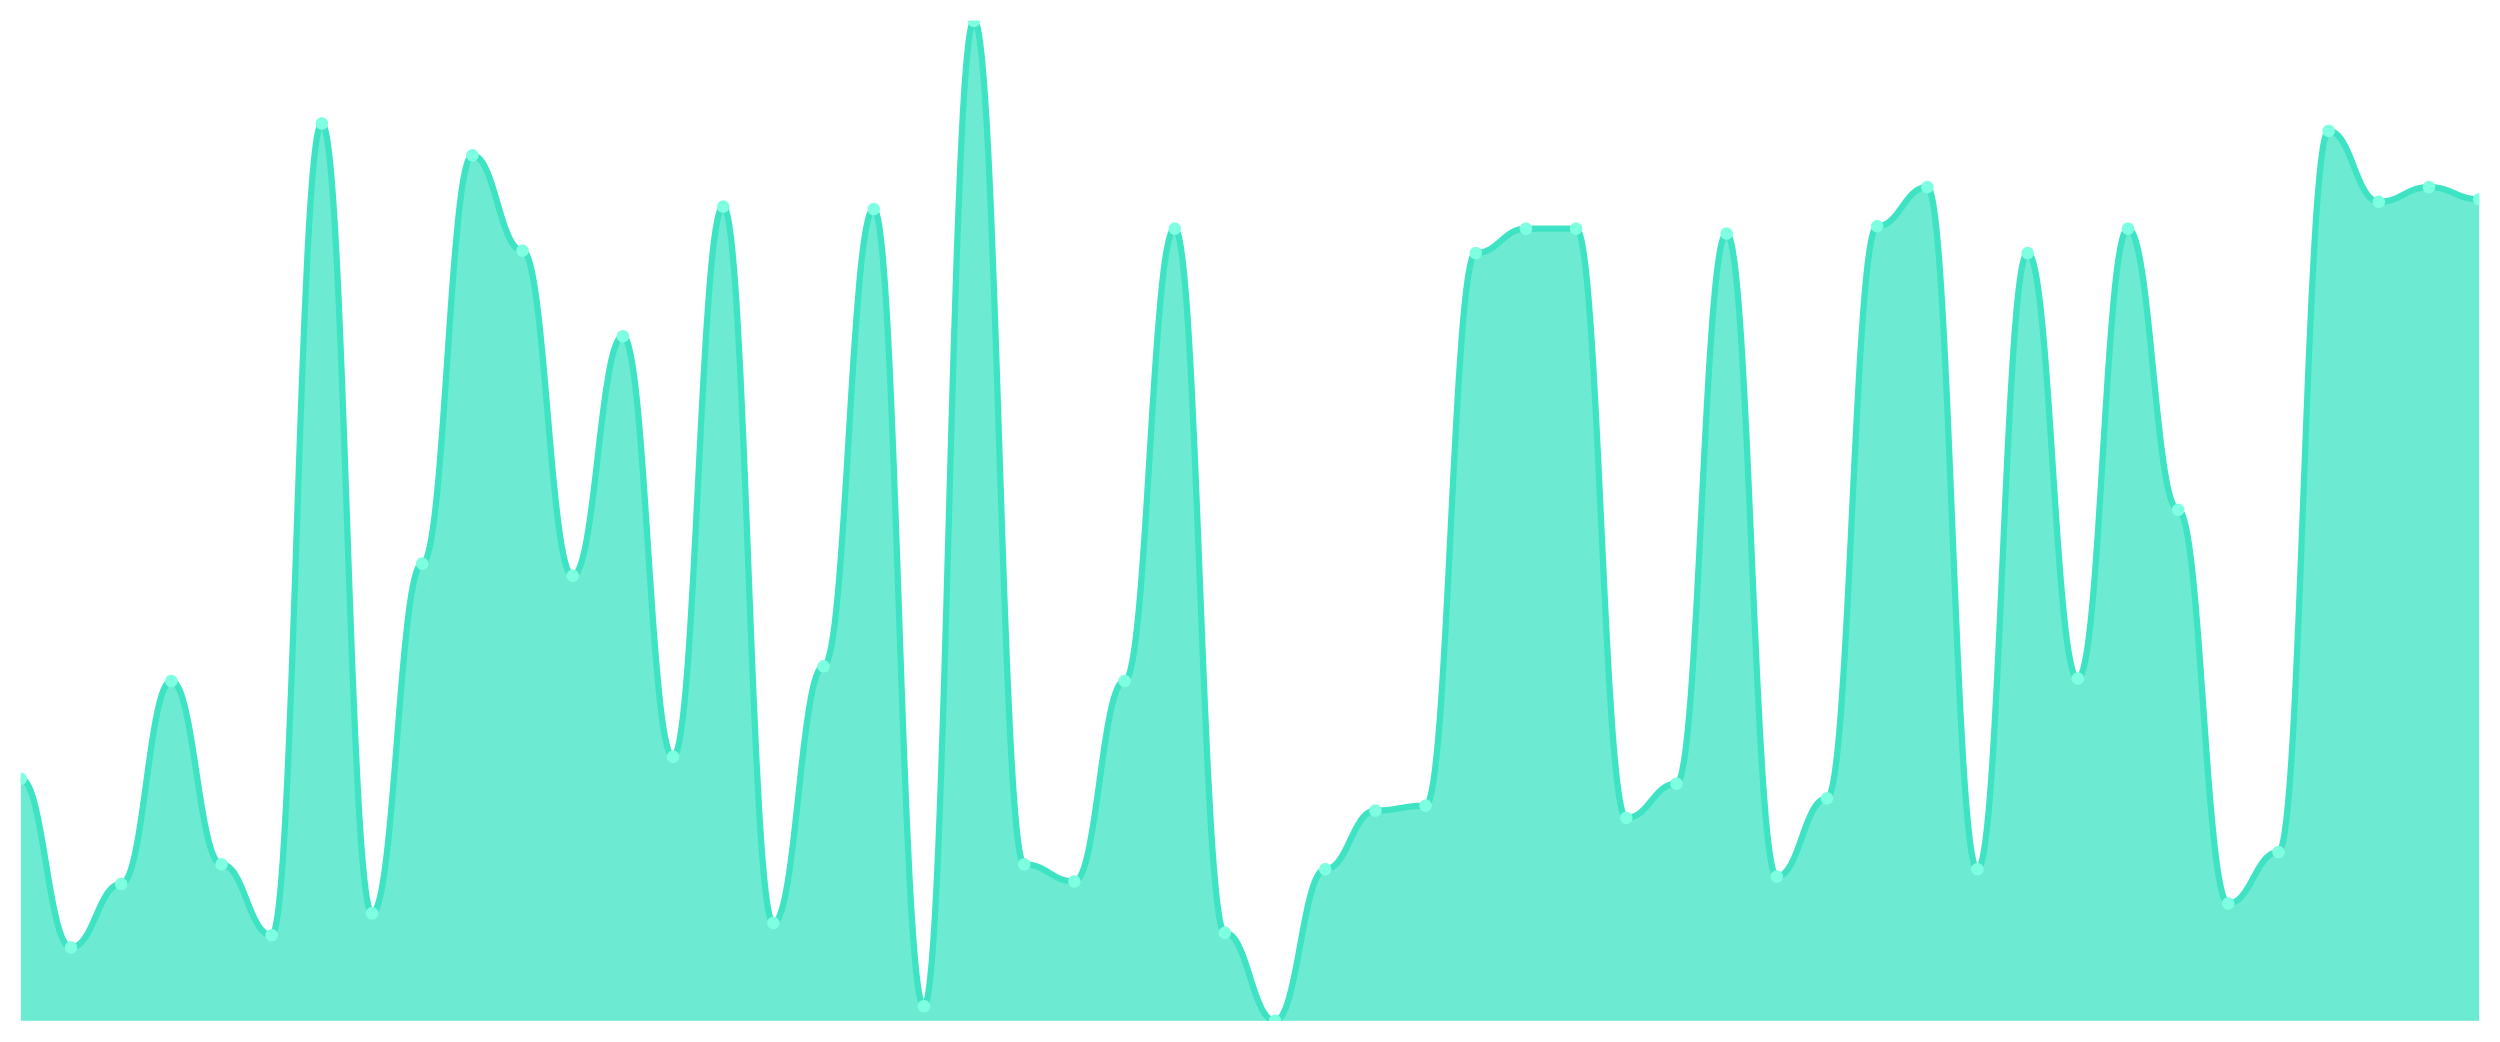
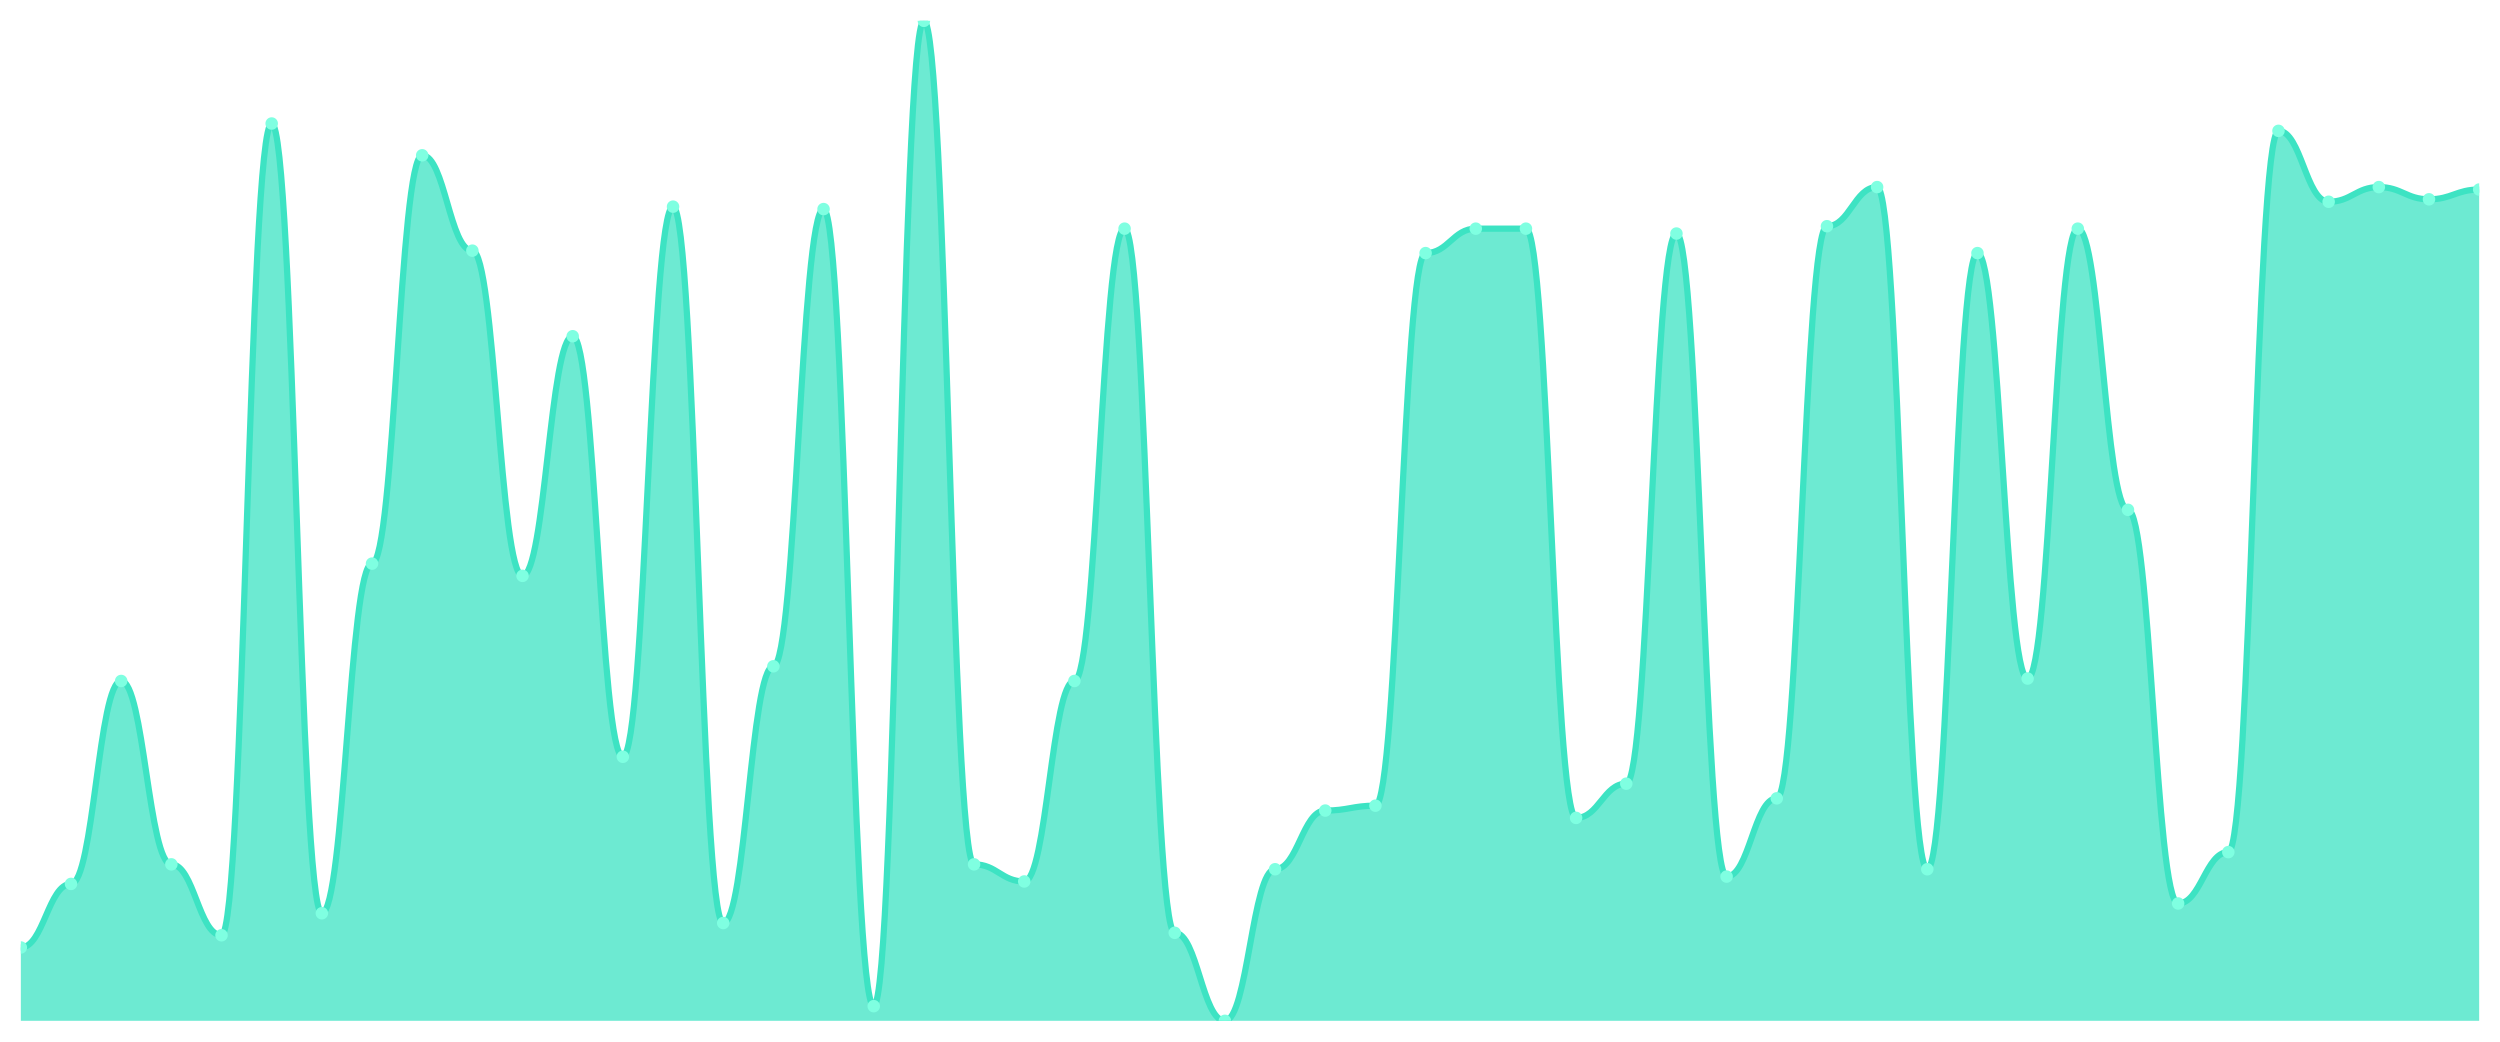
<svg xmlns="http://www.w3.org/2000/svg" viewBox="0 0 1200 500" width="1200" height="500">
  <defs>
    <clipPath id="c">
      <rect x="10" y="10" width="1180" height="480" />
    </clipPath>
  </defs>
  <rect width="1200" height="500" fill="none" />
  <g clip-path="url(#c)">
-     <path d="M 10,490 L 10,373.814 C 20.837,373.814 23.245,454.792 34.082,454.792 C 44.918,454.792 47.327,424.279 58.163,424.279 C 69,424.279 71.408,326.87 82.245,326.87 C 93.082,326.87 95.49,414.89 106.327,414.89 C 117.163,414.89 119.571,448.924 130.408,448.924 C 141.245,448.924 143.653,59.291 154.49,59.291 C 165.327,59.291 167.735,438.362 178.571,438.362 C 189.408,438.362 191.816,270.538 202.653,270.538 C 213.49,270.538 215.898,74.548 226.735,74.548 C 237.571,74.548 239.98,120.318 250.816,120.318 C 261.653,120.318 264.061,276.406 274.898,276.406 C 285.735,276.406 288.143,161.394 298.98,161.394 C 309.816,161.394 312.224,363.252 323.061,363.252 C 333.898,363.252 336.306,99.193 347.143,99.193 C 357.98,99.193 360.388,443.056 371.224,443.056 C 382.061,443.056 384.469,319.829 395.306,319.829 C 406.143,319.829 408.551,100.367 419.388,100.367 C 430.224,100.367 432.633,482.958 443.469,482.958 C 454.306,482.958 456.714,10 467.551,10 C 478.388,10 480.796,414.89 491.633,414.89 C 502.469,414.89 504.878,423.105 515.714,423.105 C 526.551,423.105 528.959,326.87 539.796,326.87 C 550.633,326.87 553.041,109.756 563.878,109.756 C 574.714,109.756 577.122,447.751 587.959,447.751 C 598.796,447.751 601.204,490 612.041,490 C 622.878,490 625.286,417.237 636.122,417.237 C 646.959,417.237 649.367,389.071 660.204,389.071 C 671.041,389.071 673.449,386.724 684.286,386.724 C 695.122,386.724 697.531,121.491 708.367,121.491 C 719.204,121.491 721.612,109.756 732.449,109.756 C 743.286,109.756 745.694,109.756 756.531,109.756 C 767.367,109.756 769.776,392.592 780.612,392.592 C 791.449,392.592 793.857,376.161 804.694,376.161 C 815.531,376.161 817.939,112.103 828.776,112.103 C 839.612,112.103 842.02,420.758 852.857,420.758 C 863.694,420.758 866.102,383.203 876.939,383.203 C 887.776,383.203 890.184,108.582 901.02,108.582 C 911.857,108.582 914.265,89.804 925.102,89.804 C 935.939,89.804 938.347,417.237 949.184,417.237 C 960.02,417.237 962.429,121.491 973.265,121.491 C 984.102,121.491 986.51,325.697 997.347,325.697 C 1008.184,325.697 1010.592,109.756 1021.429,109.756 C 1032.265,109.756 1034.673,244.719 1045.51,244.719 C 1056.347,244.719 1058.755,433.667 1069.592,433.667 C 1080.429,433.667 1082.837,409.022 1093.673,409.022 C 1104.51,409.022 1106.918,62.812 1117.755,62.812 C 1128.592,62.812 1131,96.846 1141.837,96.846 C 1152.673,96.846 1155.082,89.804 1165.918,89.804 C 1176.755,89.804 1179.163,95.672 1190,95.672 L 1190,490 Z" fill="rgba(61,227,195,0.75)" />
-     <path d="M 10,373.814 C 20.837,373.814 23.245,454.792 34.082,454.792 C 44.918,454.792 47.327,424.279 58.163,424.279 C 69,424.279 71.408,326.87 82.245,326.87 C 93.082,326.87 95.49,414.89 106.327,414.89 C 117.163,414.89 119.571,448.924 130.408,448.924 C 141.245,448.924 143.653,59.291 154.49,59.291 C 165.327,59.291 167.735,438.362 178.571,438.362 C 189.408,438.362 191.816,270.538 202.653,270.538 C 213.49,270.538 215.898,74.548 226.735,74.548 C 237.571,74.548 239.98,120.318 250.816,120.318 C 261.653,120.318 264.061,276.406 274.898,276.406 C 285.735,276.406 288.143,161.394 298.98,161.394 C 309.816,161.394 312.224,363.252 323.061,363.252 C 333.898,363.252 336.306,99.193 347.143,99.193 C 357.98,99.193 360.388,443.056 371.224,443.056 C 382.061,443.056 384.469,319.829 395.306,319.829 C 406.143,319.829 408.551,100.367 419.388,100.367 C 430.224,100.367 432.633,482.958 443.469,482.958 C 454.306,482.958 456.714,10 467.551,10 C 478.388,10 480.796,414.89 491.633,414.89 C 502.469,414.89 504.878,423.105 515.714,423.105 C 526.551,423.105 528.959,326.87 539.796,326.87 C 550.633,326.87 553.041,109.756 563.878,109.756 C 574.714,109.756 577.122,447.751 587.959,447.751 C 598.796,447.751 601.204,490 612.041,490 C 622.878,490 625.286,417.237 636.122,417.237 C 646.959,417.237 649.367,389.071 660.204,389.071 C 671.041,389.071 673.449,386.724 684.286,386.724 C 695.122,386.724 697.531,121.491 708.367,121.491 C 719.204,121.491 721.612,109.756 732.449,109.756 C 743.286,109.756 745.694,109.756 756.531,109.756 C 767.367,109.756 769.776,392.592 780.612,392.592 C 791.449,392.592 793.857,376.161 804.694,376.161 C 815.531,376.161 817.939,112.103 828.776,112.103 C 839.612,112.103 842.02,420.758 852.857,420.758 C 863.694,420.758 866.102,383.203 876.939,383.203 C 887.776,383.203 890.184,108.582 901.02,108.582 C 911.857,108.582 914.265,89.804 925.102,89.804 C 935.939,89.804 938.347,417.237 949.184,417.237 C 960.02,417.237 962.429,121.491 973.265,121.491 C 984.102,121.491 986.51,325.697 997.347,325.697 C 1008.184,325.697 1010.592,109.756 1021.429,109.756 C 1032.265,109.756 1034.673,244.719 1045.51,244.719 C 1056.347,244.719 1058.755,433.667 1069.592,433.667 C 1080.429,433.667 1082.837,409.022 1093.673,409.022 C 1104.51,409.022 1106.918,62.812 1117.755,62.812 C 1128.592,62.812 1131,96.846 1141.837,96.846 C 1152.673,96.846 1155.082,89.804 1165.918,89.804 C 1176.755,89.804 1179.163,95.672 1190,95.672" fill="none" stroke="#3de3c3" stroke-width="3" stroke-linecap="round" stroke-linejoin="round" />
-     <circle cx="10" cy="373.814" r="3" fill="#7fffe1" />
-     <circle cx="34.082" cy="454.792" r="3" fill="#7fffe1" />
-     <circle cx="58.163" cy="424.279" r="3" fill="#7fffe1" />
-     <circle cx="82.245" cy="326.87" r="3" fill="#7fffe1" />
-     <circle cx="106.327" cy="414.89" r="3" fill="#7fffe1" />
-     <circle cx="130.408" cy="448.924" r="3" fill="#7fffe1" />
-     <circle cx="154.49" cy="59.291" r="3" fill="#7fffe1" />
-     <circle cx="178.571" cy="438.362" r="3" fill="#7fffe1" />
-     <circle cx="202.653" cy="270.538" r="3" fill="#7fffe1" />
-     <circle cx="226.735" cy="74.548" r="3" fill="#7fffe1" />
-     <circle cx="250.816" cy="120.318" r="3" fill="#7fffe1" />
-     <circle cx="274.898" cy="276.406" r="3" fill="#7fffe1" />
-     <circle cx="298.98" cy="161.394" r="3" fill="#7fffe1" />
-     <circle cx="323.061" cy="363.252" r="3" fill="#7fffe1" />
-     <circle cx="347.143" cy="99.193" r="3" fill="#7fffe1" />
-     <circle cx="371.224" cy="443.056" r="3" fill="#7fffe1" />
-     <circle cx="395.306" cy="319.829" r="3" fill="#7fffe1" />
-     <circle cx="419.388" cy="100.367" r="3" fill="#7fffe1" />
-     <circle cx="443.469" cy="482.958" r="3" fill="#7fffe1" />
-     <circle cx="467.551" cy="10" r="3" fill="#7fffe1" />
-     <circle cx="491.633" cy="414.89" r="3" fill="#7fffe1" />
-     <circle cx="515.714" cy="423.105" r="3" fill="#7fffe1" />
-     <circle cx="539.796" cy="326.87" r="3" fill="#7fffe1" />
-     <circle cx="563.878" cy="109.756" r="3" fill="#7fffe1" />
-     <circle cx="587.959" cy="447.751" r="3" fill="#7fffe1" />
-     <circle cx="612.041" cy="490" r="3" fill="#7fffe1" />
-     <circle cx="636.122" cy="417.237" r="3" fill="#7fffe1" />
-     <circle cx="660.204" cy="389.071" r="3" fill="#7fffe1" />
-     <circle cx="684.286" cy="386.724" r="3" fill="#7fffe1" />
-     <circle cx="708.367" cy="121.491" r="3" fill="#7fffe1" />
+     <path d="M 10,490 L 10,454.792 C 20.837,454.792 23.245,424.279 34.082,424.279 C 44.918,424.279 47.327,326.87 58.163,326.87 C 69,326.87 71.408,414.89 82.245,414.89 C 93.082,414.89 95.49,448.924 106.327,448.924 C 117.163,448.924 119.571,59.291 130.408,59.291 C 141.245,59.291 143.653,438.362 154.49,438.362 C 165.327,438.362 167.735,270.538 178.571,270.538 C 189.408,270.538 191.816,74.548 202.653,74.548 C 213.49,74.548 215.898,120.318 226.735,120.318 C 237.571,120.318 239.98,276.406 250.816,276.406 C 261.653,276.406 264.061,161.394 274.898,161.394 C 285.735,161.394 288.143,363.252 298.98,363.252 C 309.816,363.252 312.224,99.193 323.061,99.193 C 333.898,99.193 336.306,443.056 347.143,443.056 C 357.98,443.056 360.388,319.829 371.224,319.829 C 382.061,319.829 384.469,100.367 395.306,100.367 C 406.143,100.367 408.551,482.958 419.388,482.958 C 430.224,482.958 432.633,10 443.469,10 C 454.306,10 456.714,414.89 467.551,414.89 C 478.388,414.89 480.796,423.105 491.633,423.105 C 502.469,423.105 504.878,326.87 515.714,326.87 C 526.551,326.87 528.959,109.756 539.796,109.756 C 550.633,109.756 553.041,447.751 563.878,447.751 C 574.714,447.751 577.122,490 587.959,490 C 598.796,490 601.204,417.237 612.041,417.237 C 622.878,417.237 625.286,389.071 636.122,389.071 C 646.959,389.071 649.367,386.724 660.204,386.724 C 671.041,386.724 673.449,121.491 684.286,121.491 C 695.122,121.491 697.531,109.756 708.367,109.756 C 719.204,109.756 721.612,109.756 732.449,109.756 C 743.286,109.756 745.694,392.592 756.531,392.592 C 767.367,392.592 769.776,376.161 780.612,376.161 C 791.449,376.161 793.857,112.103 804.694,112.103 C 815.531,112.103 817.939,420.758 828.776,420.758 C 839.612,420.758 842.02,383.203 852.857,383.203 C 863.694,383.203 866.102,108.582 876.939,108.582 C 887.776,108.582 890.184,89.804 901.02,89.804 C 911.857,89.804 914.265,417.237 925.102,417.237 C 935.939,417.237 938.347,121.491 949.184,121.491 C 960.02,121.491 962.429,325.697 973.265,325.697 C 984.102,325.697 986.51,109.756 997.347,109.756 C 1008.184,109.756 1010.592,244.719 1021.429,244.719 C 1032.265,244.719 1034.673,433.667 1045.51,433.667 C 1056.347,433.667 1058.755,409.022 1069.592,409.022 C 1080.429,409.022 1082.837,62.812 1093.673,62.812 C 1104.51,62.812 1106.918,96.846 1117.755,96.846 C 1128.592,96.846 1131,89.804 1141.837,89.804 C 1152.673,89.804 1155.082,95.672 1165.918,95.672 C 1176.755,95.672 1179.163,90.978 1190,90.978 L 1190,490 Z" fill="rgba(61,227,195,0.75)" />
+     <path d="M 10,454.792 C 20.837,454.792 23.245,424.279 34.082,424.279 C 44.918,424.279 47.327,326.87 58.163,326.87 C 69,326.87 71.408,414.89 82.245,414.89 C 93.082,414.89 95.49,448.924 106.327,448.924 C 117.163,448.924 119.571,59.291 130.408,59.291 C 141.245,59.291 143.653,438.362 154.49,438.362 C 165.327,438.362 167.735,270.538 178.571,270.538 C 189.408,270.538 191.816,74.548 202.653,74.548 C 213.49,74.548 215.898,120.318 226.735,120.318 C 237.571,120.318 239.98,276.406 250.816,276.406 C 261.653,276.406 264.061,161.394 274.898,161.394 C 285.735,161.394 288.143,363.252 298.98,363.252 C 309.816,363.252 312.224,99.193 323.061,99.193 C 333.898,99.193 336.306,443.056 347.143,443.056 C 357.98,443.056 360.388,319.829 371.224,319.829 C 382.061,319.829 384.469,100.367 395.306,100.367 C 406.143,100.367 408.551,482.958 419.388,482.958 C 430.224,482.958 432.633,10 443.469,10 C 454.306,10 456.714,414.89 467.551,414.89 C 478.388,414.89 480.796,423.105 491.633,423.105 C 502.469,423.105 504.878,326.87 515.714,326.87 C 526.551,326.87 528.959,109.756 539.796,109.756 C 550.633,109.756 553.041,447.751 563.878,447.751 C 574.714,447.751 577.122,490 587.959,490 C 598.796,490 601.204,417.237 612.041,417.237 C 622.878,417.237 625.286,389.071 636.122,389.071 C 646.959,389.071 649.367,386.724 660.204,386.724 C 671.041,386.724 673.449,121.491 684.286,121.491 C 695.122,121.491 697.531,109.756 708.367,109.756 C 719.204,109.756 721.612,109.756 732.449,109.756 C 743.286,109.756 745.694,392.592 756.531,392.592 C 767.367,392.592 769.776,376.161 780.612,376.161 C 791.449,376.161 793.857,112.103 804.694,112.103 C 815.531,112.103 817.939,420.758 828.776,420.758 C 839.612,420.758 842.02,383.203 852.857,383.203 C 863.694,383.203 866.102,108.582 876.939,108.582 C 887.776,108.582 890.184,89.804 901.02,89.804 C 911.857,89.804 914.265,417.237 925.102,417.237 C 935.939,417.237 938.347,121.491 949.184,121.491 C 960.02,121.491 962.429,325.697 973.265,325.697 C 984.102,325.697 986.51,109.756 997.347,109.756 C 1008.184,109.756 1010.592,244.719 1021.429,244.719 C 1032.265,244.719 1034.673,433.667 1045.51,433.667 C 1056.347,433.667 1058.755,409.022 1069.592,409.022 C 1080.429,409.022 1082.837,62.812 1093.673,62.812 C 1104.51,62.812 1106.918,96.846 1117.755,96.846 C 1128.592,96.846 1131,89.804 1141.837,89.804 C 1152.673,89.804 1155.082,95.672 1165.918,95.672 C 1176.755,95.672 1179.163,90.978 1190,90.978" fill="none" stroke="#3de3c3" stroke-width="3" stroke-linecap="round" stroke-linejoin="round" />
+     <circle cx="10" cy="454.792" r="3" fill="#7fffe1" />
+     <circle cx="34.082" cy="424.279" r="3" fill="#7fffe1" />
+     <circle cx="58.163" cy="326.87" r="3" fill="#7fffe1" />
+     <circle cx="82.245" cy="414.89" r="3" fill="#7fffe1" />
+     <circle cx="106.327" cy="448.924" r="3" fill="#7fffe1" />
+     <circle cx="130.408" cy="59.291" r="3" fill="#7fffe1" />
+     <circle cx="154.49" cy="438.362" r="3" fill="#7fffe1" />
+     <circle cx="178.571" cy="270.538" r="3" fill="#7fffe1" />
+     <circle cx="202.653" cy="74.548" r="3" fill="#7fffe1" />
+     <circle cx="226.735" cy="120.318" r="3" fill="#7fffe1" />
+     <circle cx="250.816" cy="276.406" r="3" fill="#7fffe1" />
+     <circle cx="274.898" cy="161.394" r="3" fill="#7fffe1" />
+     <circle cx="298.98" cy="363.252" r="3" fill="#7fffe1" />
+     <circle cx="323.061" cy="99.193" r="3" fill="#7fffe1" />
+     <circle cx="347.143" cy="443.056" r="3" fill="#7fffe1" />
+     <circle cx="371.224" cy="319.829" r="3" fill="#7fffe1" />
+     <circle cx="395.306" cy="100.367" r="3" fill="#7fffe1" />
+     <circle cx="419.388" cy="482.958" r="3" fill="#7fffe1" />
+     <circle cx="443.469" cy="10" r="3" fill="#7fffe1" />
+     <circle cx="467.551" cy="414.89" r="3" fill="#7fffe1" />
+     <circle cx="491.633" cy="423.105" r="3" fill="#7fffe1" />
+     <circle cx="515.714" cy="326.87" r="3" fill="#7fffe1" />
+     <circle cx="539.796" cy="109.756" r="3" fill="#7fffe1" />
+     <circle cx="563.878" cy="447.751" r="3" fill="#7fffe1" />
+     <circle cx="587.959" cy="490" r="3" fill="#7fffe1" />
+     <circle cx="612.041" cy="417.237" r="3" fill="#7fffe1" />
+     <circle cx="636.122" cy="389.071" r="3" fill="#7fffe1" />
+     <circle cx="660.204" cy="386.724" r="3" fill="#7fffe1" />
+     <circle cx="684.286" cy="121.491" r="3" fill="#7fffe1" />
+     <circle cx="708.367" cy="109.756" r="3" fill="#7fffe1" />
    <circle cx="732.449" cy="109.756" r="3" fill="#7fffe1" />
-     <circle cx="756.531" cy="109.756" r="3" fill="#7fffe1" />
-     <circle cx="780.612" cy="392.592" r="3" fill="#7fffe1" />
-     <circle cx="804.694" cy="376.161" r="3" fill="#7fffe1" />
-     <circle cx="828.776" cy="112.103" r="3" fill="#7fffe1" />
-     <circle cx="852.857" cy="420.758" r="3" fill="#7fffe1" />
-     <circle cx="876.939" cy="383.203" r="3" fill="#7fffe1" />
-     <circle cx="901.02" cy="108.582" r="3" fill="#7fffe1" />
-     <circle cx="925.102" cy="89.804" r="3" fill="#7fffe1" />
-     <circle cx="949.184" cy="417.237" r="3" fill="#7fffe1" />
-     <circle cx="973.265" cy="121.491" r="3" fill="#7fffe1" />
-     <circle cx="997.347" cy="325.697" r="3" fill="#7fffe1" />
-     <circle cx="1021.429" cy="109.756" r="3" fill="#7fffe1" />
-     <circle cx="1045.51" cy="244.719" r="3" fill="#7fffe1" />
-     <circle cx="1069.592" cy="433.667" r="3" fill="#7fffe1" />
-     <circle cx="1093.673" cy="409.022" r="3" fill="#7fffe1" />
-     <circle cx="1117.755" cy="62.812" r="3" fill="#7fffe1" />
-     <circle cx="1141.837" cy="96.846" r="3" fill="#7fffe1" />
-     <circle cx="1165.918" cy="89.804" r="3" fill="#7fffe1" />
-     <circle cx="1190" cy="95.672" r="3" fill="#7fffe1" />
+     <circle cx="756.531" cy="392.592" r="3" fill="#7fffe1" />
+     <circle cx="780.612" cy="376.161" r="3" fill="#7fffe1" />
+     <circle cx="804.694" cy="112.103" r="3" fill="#7fffe1" />
+     <circle cx="828.776" cy="420.758" r="3" fill="#7fffe1" />
+     <circle cx="852.857" cy="383.203" r="3" fill="#7fffe1" />
+     <circle cx="876.939" cy="108.582" r="3" fill="#7fffe1" />
+     <circle cx="901.02" cy="89.804" r="3" fill="#7fffe1" />
+     <circle cx="925.102" cy="417.237" r="3" fill="#7fffe1" />
+     <circle cx="949.184" cy="121.491" r="3" fill="#7fffe1" />
+     <circle cx="973.265" cy="325.697" r="3" fill="#7fffe1" />
+     <circle cx="997.347" cy="109.756" r="3" fill="#7fffe1" />
+     <circle cx="1021.429" cy="244.719" r="3" fill="#7fffe1" />
+     <circle cx="1045.51" cy="433.667" r="3" fill="#7fffe1" />
+     <circle cx="1069.592" cy="409.022" r="3" fill="#7fffe1" />
+     <circle cx="1093.673" cy="62.812" r="3" fill="#7fffe1" />
+     <circle cx="1117.755" cy="96.846" r="3" fill="#7fffe1" />
+     <circle cx="1141.837" cy="89.804" r="3" fill="#7fffe1" />
+     <circle cx="1165.918" cy="95.672" r="3" fill="#7fffe1" />
+     <circle cx="1190" cy="90.978" r="3" fill="#7fffe1" />
  </g>
</svg>
